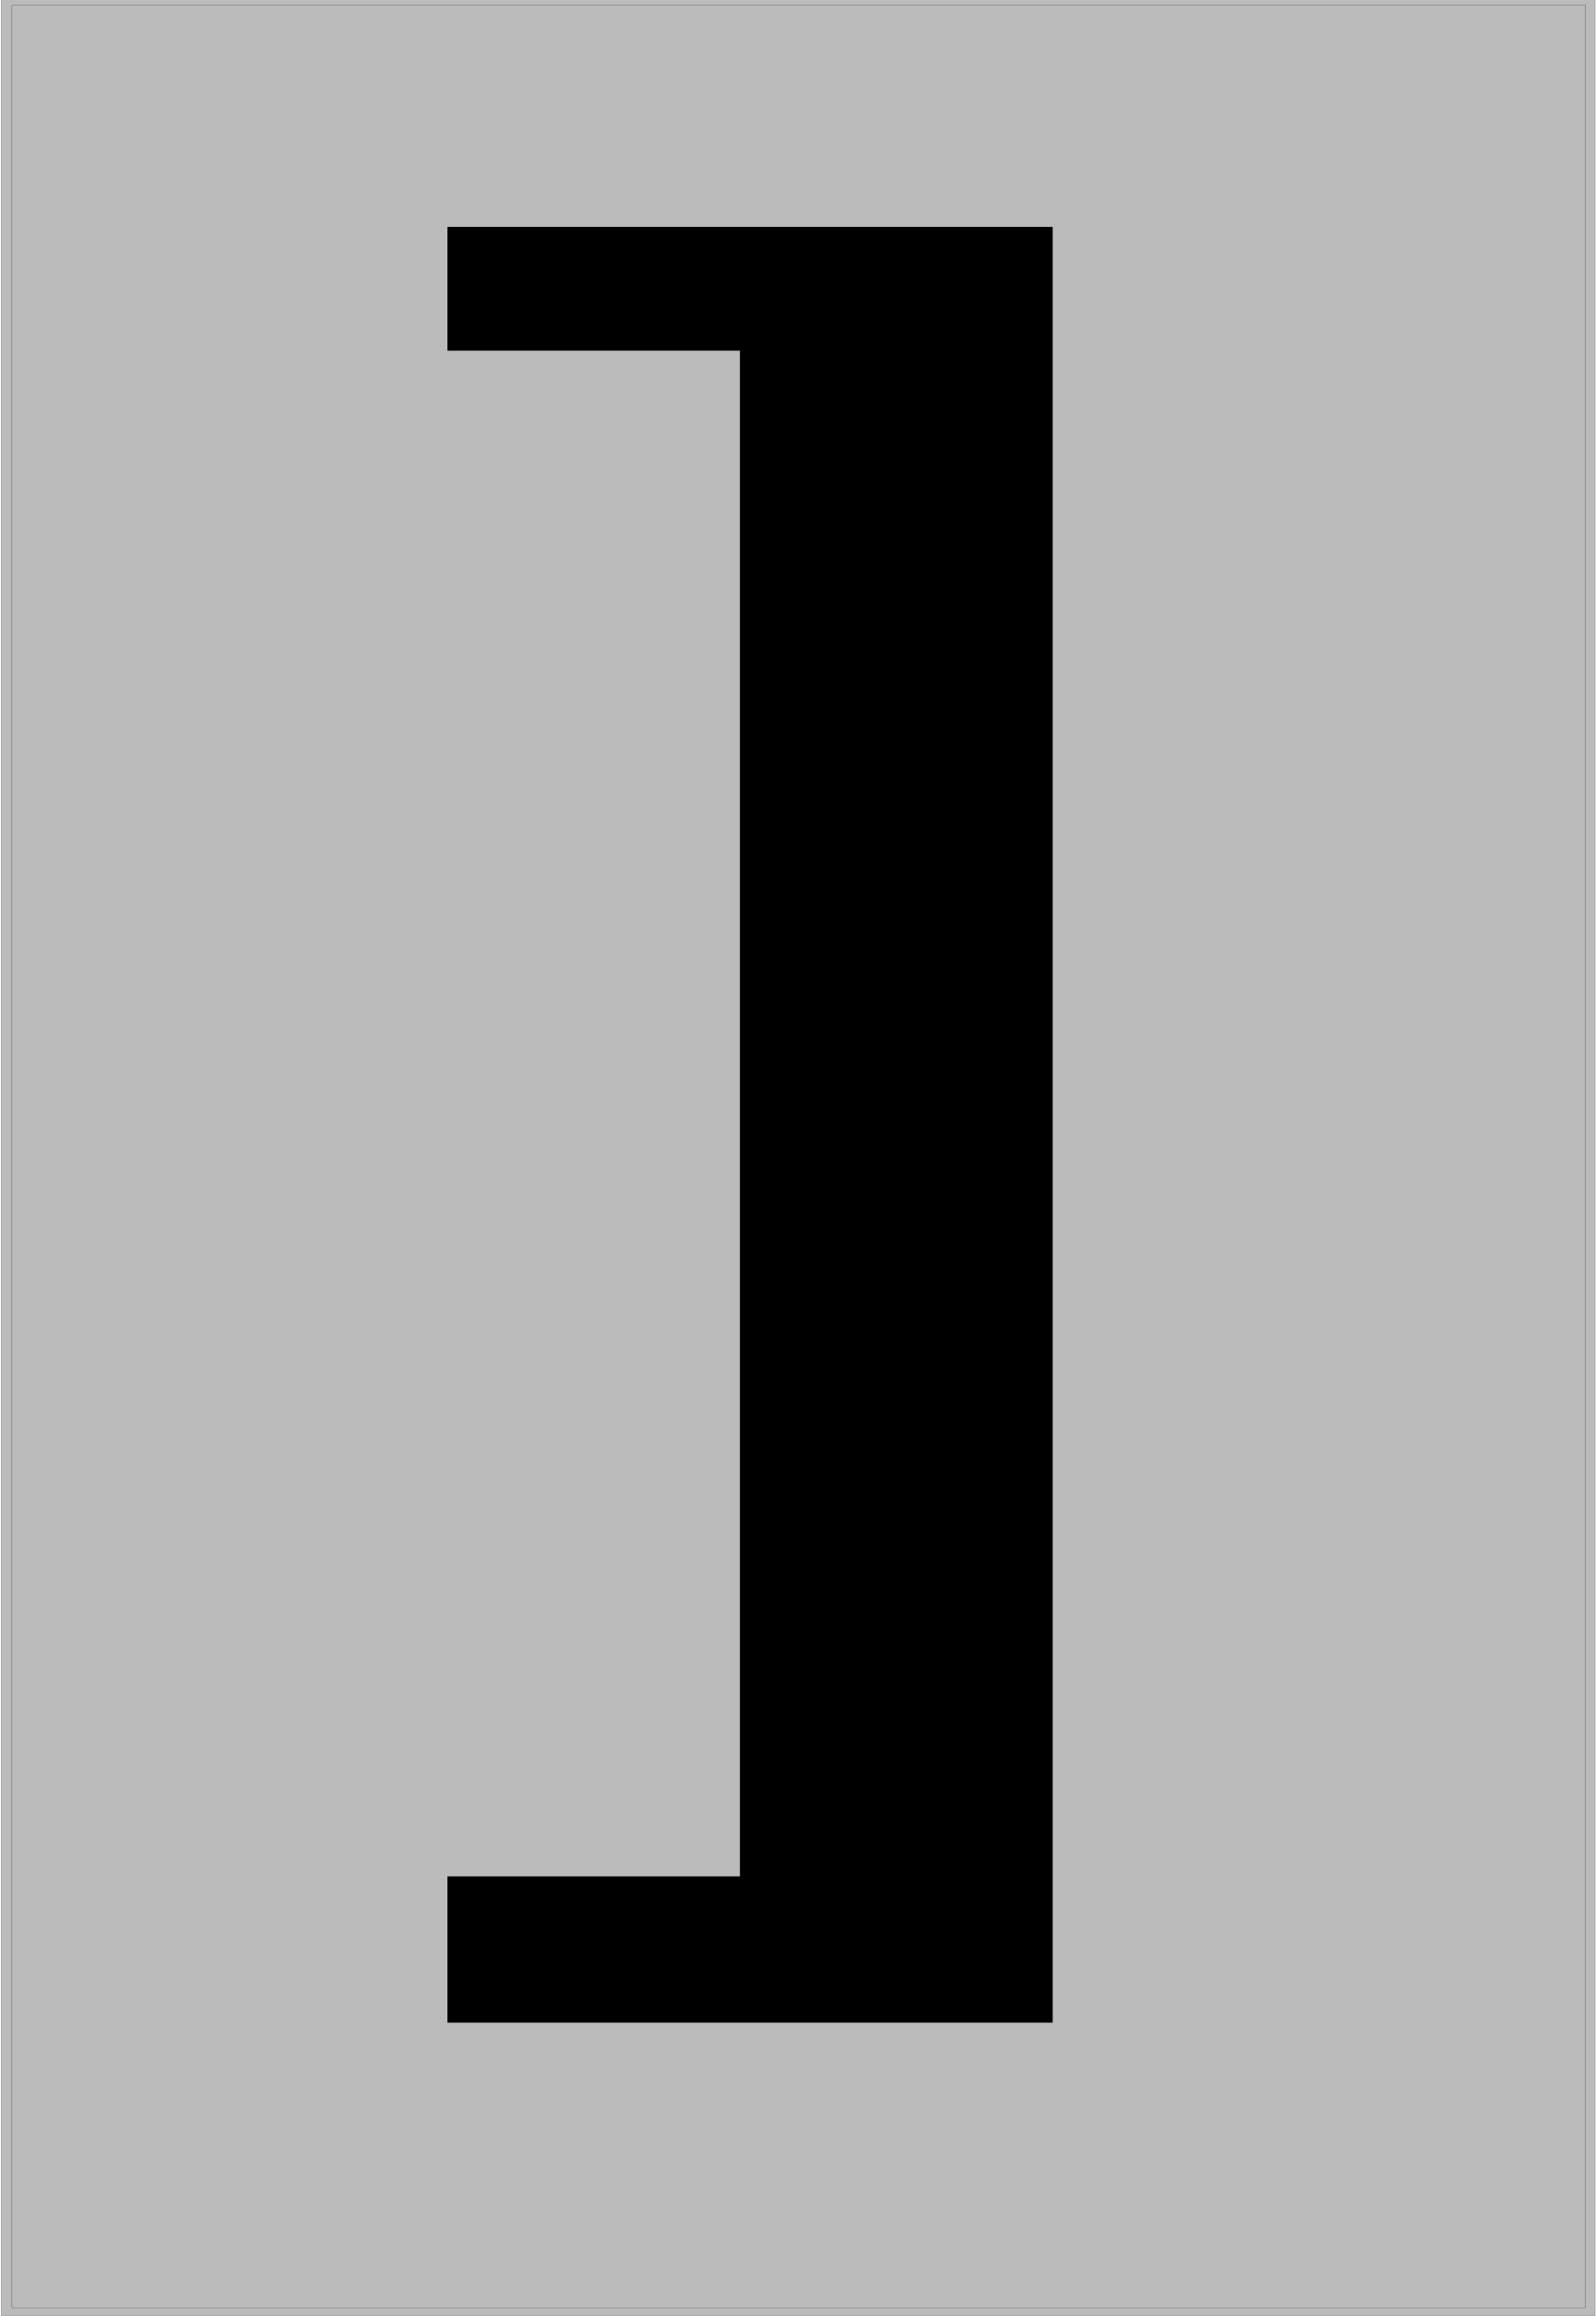
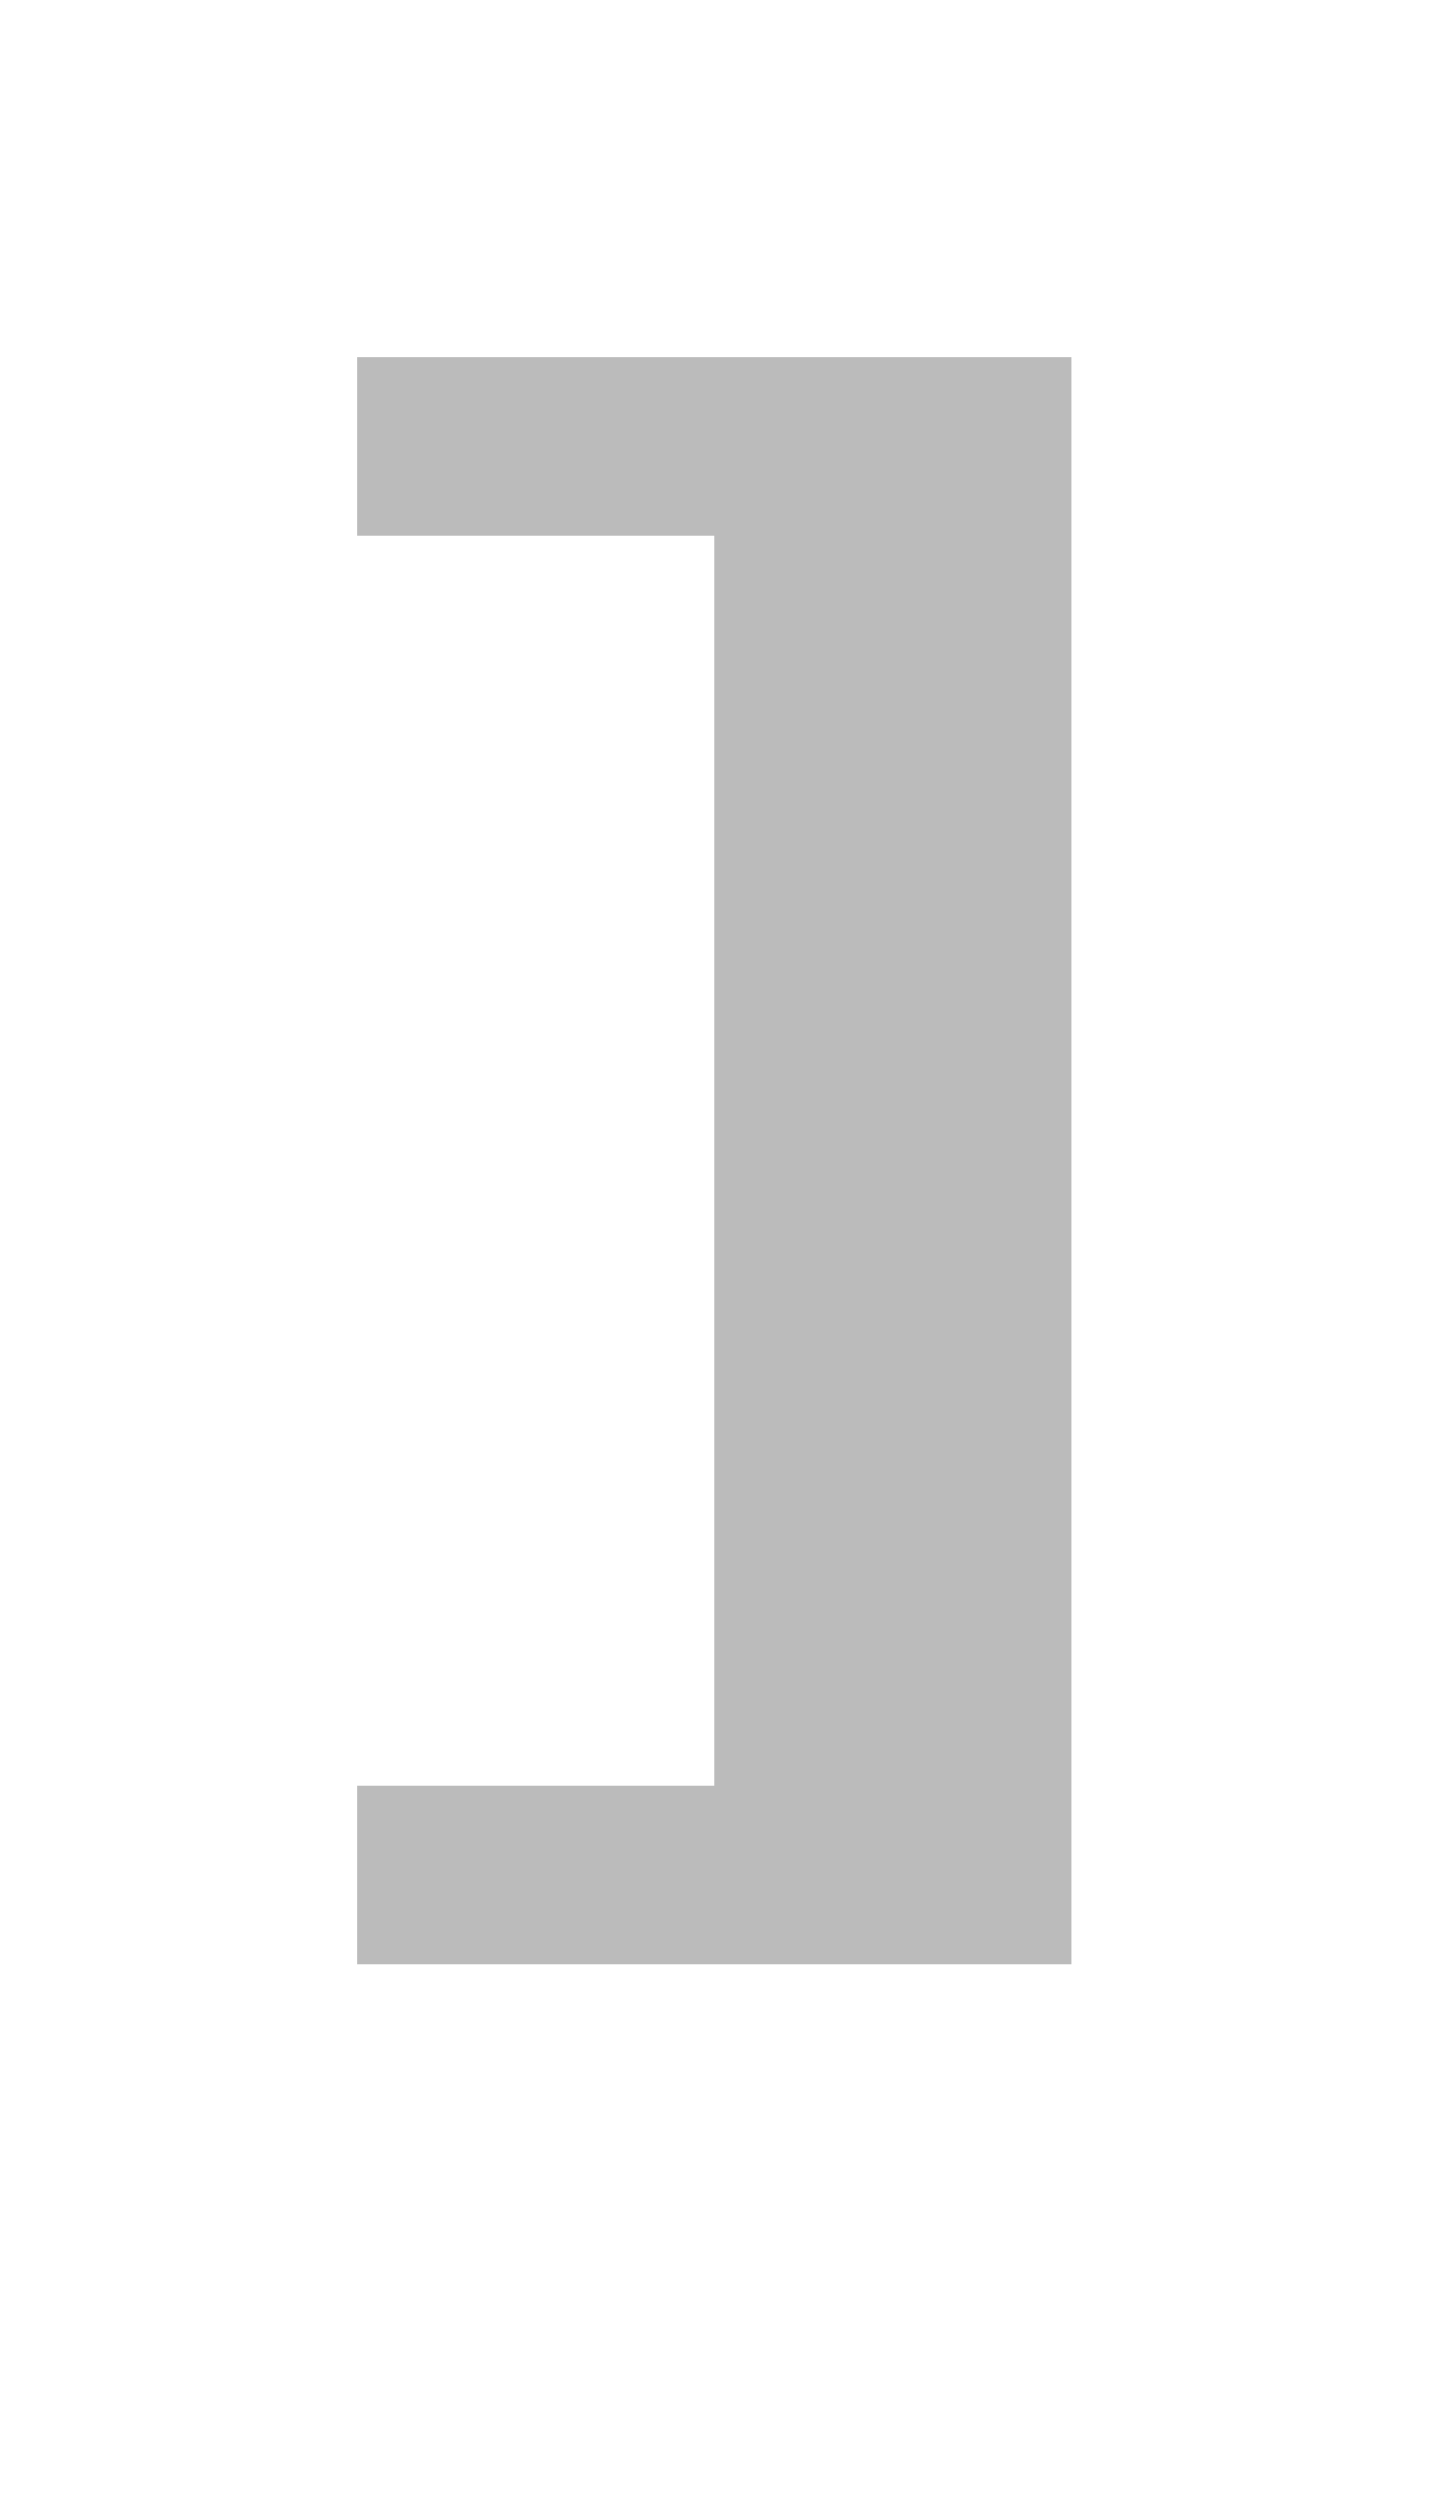
- <svg xmlns="http://www.w3.org/2000/svg" id="svg4755" version="1.1" viewBox="0 0 1240 1800" height="1800mm" width="1240mm">
-   <defs id="defs4749" />
-   <g transform="translate(0,1503)" id="layer1">
-     <rect transform="scale(-1,1)" ry="0.157" y="-1503.608" x="-1239.862" height="1800.607" width="1238.89" id="rect9268" style="opacity:1;vector-effect:none;fill:#bbbbbb;fill-opacity:1;stroke:#454545;stroke-width:0.21;stroke-linecap:butt;stroke-linejoin:miter;stroke-miterlimit:4;stroke-dasharray:none;stroke-dashoffset:0;stroke-opacity:1" />
-     <path id="path2" d="M 818.245,69.017 V -1326.659 H 347.772 v 96.193 H 575.138 V -44.666 H 347.772 V 69.017 Z" style="fill:#000000;stroke-width:1.749" />
-     <rect transform="scale(-1,1)" ry="0.117" y="-1499.051" x="-1232.282" height="1789.637" width="1223.025" id="rect9266" style="opacity:1;vector-effect:none;fill:#bbbbb0;fill-opacity:0;stroke:#454545;stroke-width:0.265;stroke-linecap:butt;stroke-linejoin:miter;stroke-miterlimit:4;stroke-dasharray:none;stroke-dashoffset:0;stroke-opacity:1" />
-   </g>
+ <svg xmlns="http://www.w3.org/2000/svg" width="8" height="14">
+   <path fill="#bbbbbb" d="M4 10L2 10L2 11L6 11L6 2L2 2L2 3L4 3Z" />
</svg>
